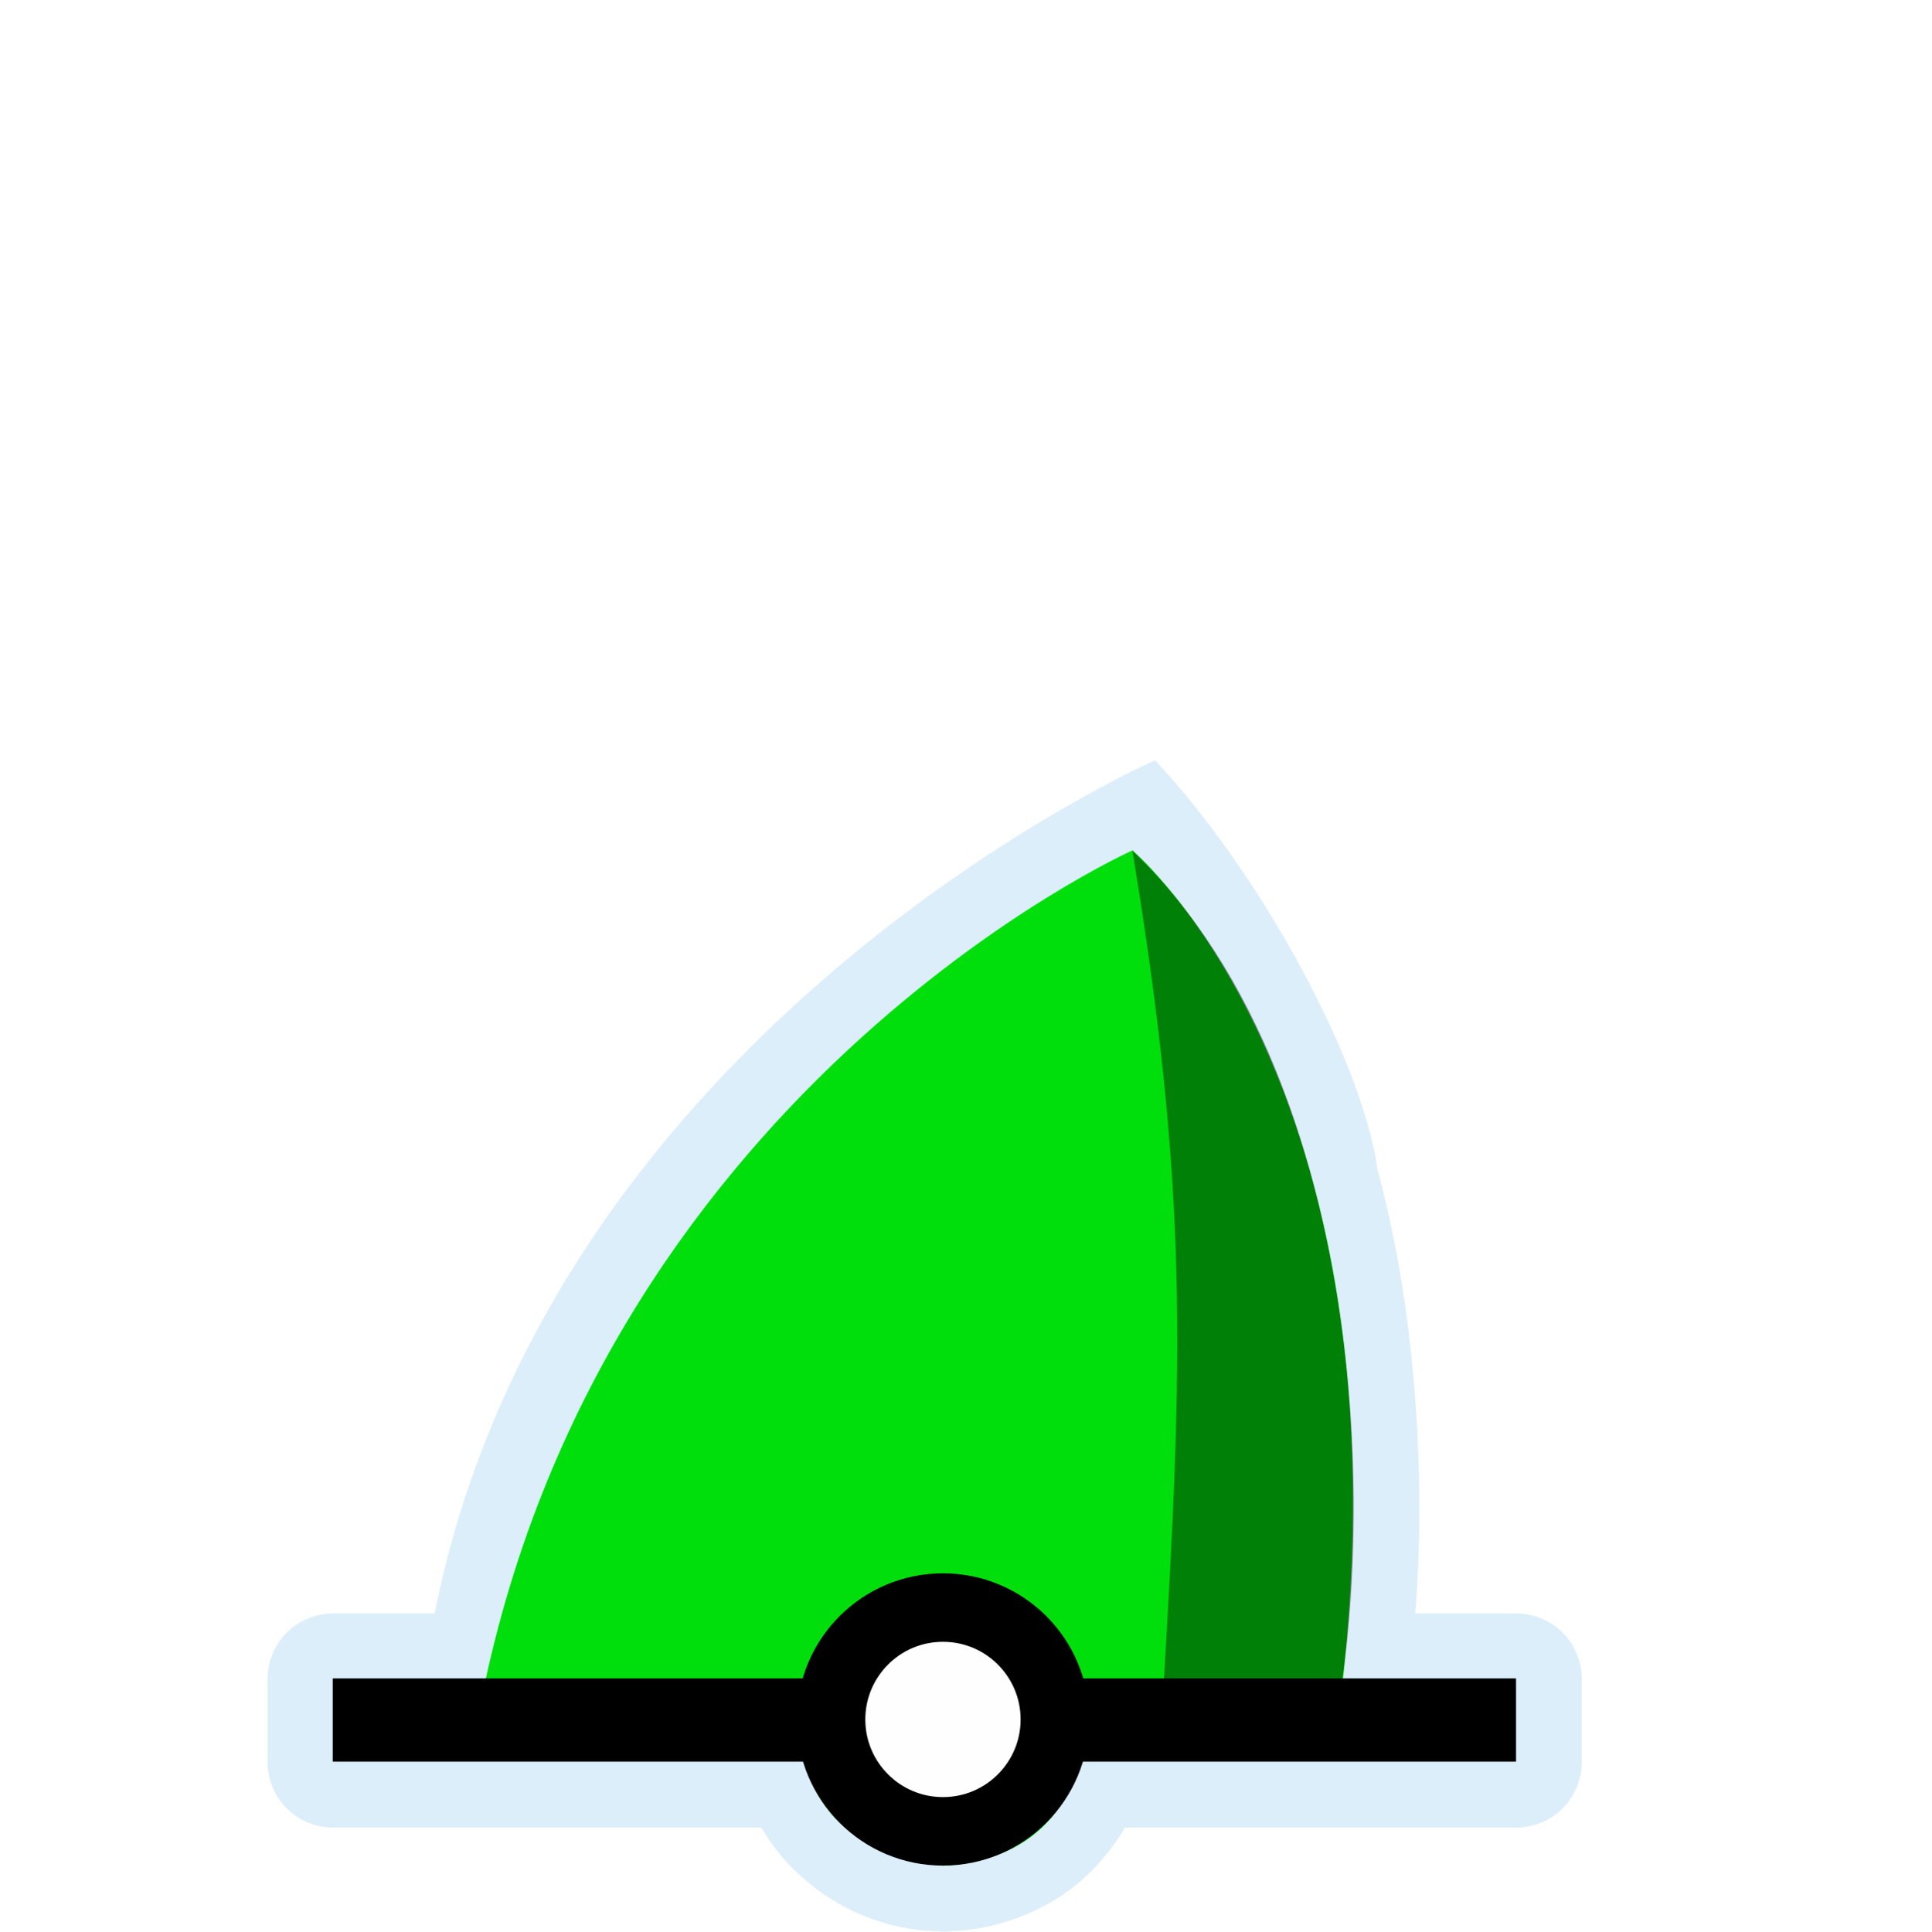
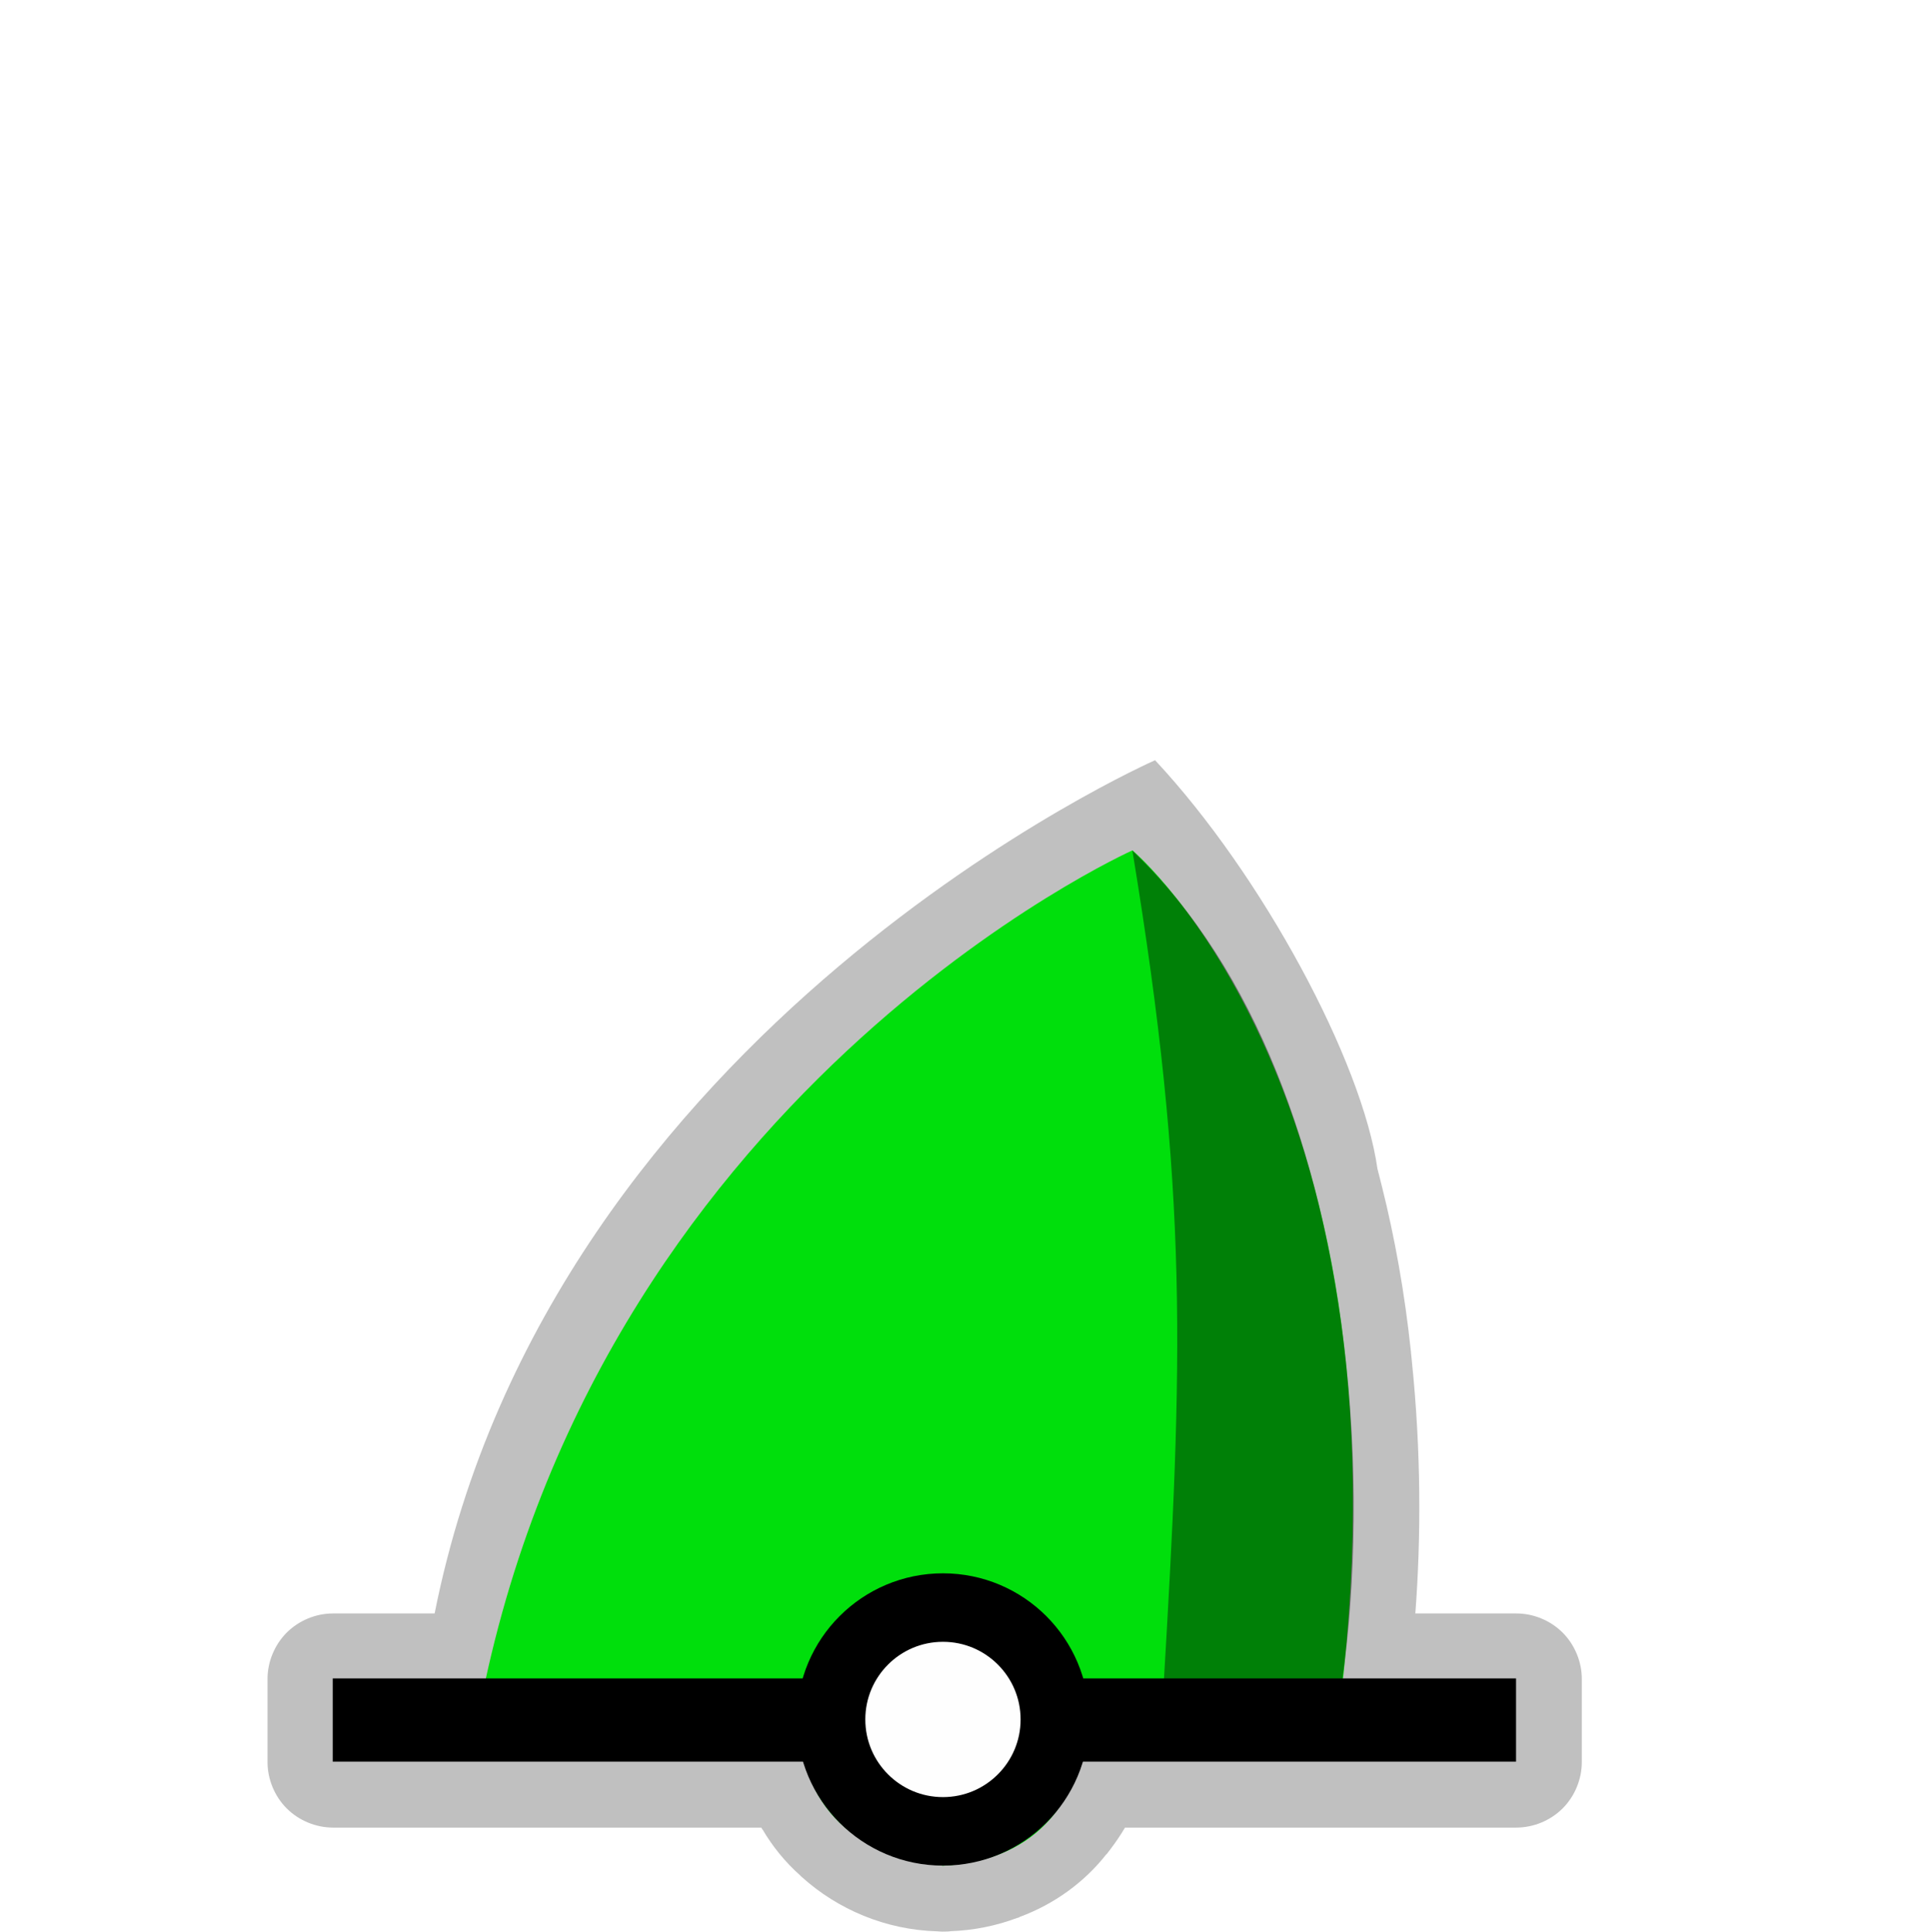
<svg xmlns="http://www.w3.org/2000/svg" width="580" height="580" id="svg2" version="1.1">
  <defs id="defs13">
    </defs>
-   <path style="font-size:medium;font-style:normal;font-variant:normal;font-weight:normal;font-stretch:normal;text-indent:0;text-align:start;text-decoration:none;line-height:normal;letter-spacing:normal;word-spacing:normal;text-transform:none;direction:ltr;block-progression:tb;writing-mode:lr-tb;text-anchor:start;baseline-shift:baseline;opacity:0.426;color:#000000;fill:#acd8f3;fill-opacity:1;fill-rule:nonzero;stroke:#a35151;stroke-width:0;stroke-linecap:round;stroke-linejoin:miter;stroke-miterlimit:4;stroke-opacity:1;stroke-dashoffset:0;marker:none;visibility:visible;display:inline;overflow:visible;enable-background:accumulate;font-family:Sans;-inkscape-font-specification:Sans" d="m 346.902,228.316 c 0,0 -181.236,79.615 -216.371,256.247 l -30.531,0 c -5.145,0.002 -10.258,2.122 -13.896,5.76 -3.638,3.638 -5.757,8.751 -5.76,13.896 l 0,25 c 0.002,5.145 2.122,10.258 5.76,13.896 3.638,3.638 8.751,5.757 13.896,5.76 l 128.625,0 c 0.031,0.052 0.062,0.104 0.094,0.156 0.002,0.004 0.028,0.026 0.031,0.031 0.034,0.056 0.108,0.204 0.25,0.438 l 0.031,-0.031 c 2.947,5.016 6.762,9.766 11.406,13.875 l -0.031,0.031 c 0.12,0.11 0.254,0.204 0.375,0.312 0.011,0.01 0.02,0.021 0.031,0.031 10.805,9.741 25.095,15.857 40.625,16.312 1.007,0.099 2.021,0.12 3.031,0.062 1.468,-0.088 1.731,-0.126 0.812,-0.062 l 0,-0.031 c 7.088,-0.225 13.951,-1.629 20.312,-4.031 l 0,0.031 c 0.062,-0.022 0.125,-0.04 0.188,-0.062 0.122,-0.046 0.253,-0.078 0.375,-0.125 L 306.125,575.75 c 10.567,-3.869 19.641,-10.581 26.125,-18.844 l 0.031,0.031 c -0.09,0.109 0.053,-0.056 0.438,-0.531 0.021,-0.031 0.042,-0.062 0.062,-0.094 0.042,-0.062 0.084,-0.125 0.125,-0.188 0.106,-0.124 0.21,-0.249 0.312,-0.375 1.2,-1.614 1.243,-1.719 0.188,-0.281 1.625,-2.085 3.099,-4.301 4.469,-6.594 l 117.531,0 c 5.145,-0.002 10.258,-2.122 13.896,-5.76 3.638,-3.638 5.757,-8.751 5.76,-13.896 l 0,-25 c -0.002,-5.145 -2.121,-10.258 -5.76,-13.896 -3.638,-3.638 -8.751,-5.757 -13.896,-5.76 l -30.344,0 c 1.741,-22.849 1.741,-48.677 -1.031,-75.625 -0.002,-0.023 0.002,-0.04 0,-0.062 -0.078,-0.786 -0.149,-1.489 -0.219,-2.156 7e-5,-0.031 7e-5,-0.062 0,-0.094 0.103,0.944 0.029,0.518 -0.062,-0.344 l 0.031,0 c -1.921,-18.238 -4.964,-34.829 -8.719,-49.844 -0.008,-0.032 -0.024,-0.062 -0.031,-0.094 -0.316,-1.282 -0.635,-2.584 -0.969,-3.875 -0.01,-0.021 -0.021,-0.042 -0.031,-0.062 -0.133,-0.505 -0.217,-0.926 -0.312,-1.281 -0.008,-0.032 -0.023,-0.062 -0.031,-0.094 -4.593,-32.325 -34.578,-88.216 -66.785,-122.716 z" id="path4079" />
+   <path style="font-size:medium;font-style:normal;font-variant:normal;font-weight:normal;font-stretch:normal;text-indent:0;text-align:start;text-decoration:none;line-height:normal;letter-spacing:normal;word-spacing:normal;text-transform:none;direction:ltr;block-progression:tb;writing-mode:lr-tb;text-anchor:start;baseline-shift:baseline;opacity:0.552;color:#000000;fill:#8d8d8d;fill-opacity:1;fill-rule:nonzero;stroke:#a35151;stroke-width:0;stroke-linecap:round;stroke-linejoin:miter;stroke-miterlimit:4;stroke-opacity:1;stroke-dashoffset:0;marker:none;visibility:visible;display:inline;overflow:visible;enable-background:accumulate;font-family:Sans;-inkscape-font-specification:Sans;stroke-dasharray:none" d="m 346.902,228.316 c 0,0 -181.236,79.615 -216.371,256.247 l -30.531,0 c -5.145,0.002 -10.258,2.122 -13.896,5.76 -3.638,3.638 -5.757,8.751 -5.76,13.896 l 0,25 c 0.002,5.145 2.122,10.258 5.76,13.896 3.638,3.638 8.751,5.757 13.896,5.76 l 128.625,0 c 0.031,0.052 0.062,0.104 0.094,0.156 0.002,0.004 0.028,0.026 0.031,0.031 0.034,0.056 0.108,0.204 0.25,0.438 l 0.031,-0.031 c 2.947,5.016 6.762,9.766 11.406,13.875 l -0.031,0.031 c 0.12,0.11 0.254,0.204 0.375,0.312 0.011,0.01 0.02,0.021 0.031,0.031 10.805,9.741 25.095,15.857 40.625,16.312 1.007,0.099 2.021,0.12 3.031,0.062 1.468,-0.088 1.731,-0.126 0.812,-0.062 l 0,-0.031 c 7.088,-0.225 13.951,-1.629 20.312,-4.031 l 0,0.031 c 0.062,-0.022 0.125,-0.04 0.188,-0.062 0.122,-0.046 0.253,-0.078 0.375,-0.125 L 306.125,575.75 c 10.567,-3.869 19.641,-10.581 26.125,-18.844 l 0.031,0.031 c -0.09,0.109 0.053,-0.056 0.438,-0.531 0.021,-0.031 0.042,-0.062 0.062,-0.094 0.042,-0.062 0.084,-0.125 0.125,-0.188 0.106,-0.124 0.21,-0.249 0.312,-0.375 1.2,-1.614 1.243,-1.719 0.188,-0.281 1.625,-2.085 3.099,-4.301 4.469,-6.594 l 117.531,0 c 5.145,-0.002 10.258,-2.122 13.896,-5.76 3.638,-3.638 5.757,-8.751 5.76,-13.896 l 0,-25 c -0.002,-5.145 -2.121,-10.258 -5.76,-13.896 -3.638,-3.638 -8.751,-5.757 -13.896,-5.76 l -30.344,0 c 1.741,-22.849 1.741,-48.677 -1.031,-75.625 -0.002,-0.023 0.002,-0.04 0,-0.062 -0.078,-0.786 -0.149,-1.489 -0.219,-2.156 7e-5,-0.031 7e-5,-0.062 0,-0.094 0.103,0.944 0.029,0.518 -0.062,-0.344 l 0.031,0 c -1.921,-18.238 -4.964,-34.829 -8.719,-49.844 -0.008,-0.032 -0.024,-0.062 -0.031,-0.094 -0.316,-1.282 -0.635,-2.584 -0.969,-3.875 -0.01,-0.021 -0.021,-0.042 -0.031,-0.062 -0.133,-0.505 -0.217,-0.926 -0.312,-1.281 -0.008,-0.032 -0.023,-0.062 -0.031,-0.094 -4.593,-32.325 -34.578,-88.216 -66.785,-122.716 z" id="path4079" />
  <path style="color:#000000;fill:#00df0c;fill-opacity:1;fill-rule:nonzero;stroke:none;marker:none;visibility:visible;display:inline;overflow:visible;enable-background:accumulate;stroke-width:0" d="m 340.108,255.388 c 0,0 -163.315,73.093 -197.077,263.268 l 96.344,0.438 c 2.857,21.006 13.24,37.363 43.812,41.25 27.075,-1.62 39.637,-17.235 43.812,-40.938 l 74.446,0.281 C 427.566,328.615 340.108,255.388 340.108,255.388 z" id="path3822" />
  <path style="fill:none;stroke:#000000;stroke-width:25;stroke-linecap:butt;stroke-linejoin:miter;stroke-opacity:1;stroke-miterlimit:4;stroke-dasharray:none" d="m 99.924,516.57 355.381,0" id="path3759" />
  <path style="color:#000000;fill:#fefefe;fill-opacity:1;stroke:#000000;stroke-width:25;stroke-linecap:round;stroke-linejoin:round;stroke-miterlimit:10;stroke-opacity:1;stroke-dasharray:none;stroke-dashoffset:0;marker:none;visibility:visible;display:inline;overflow:visible;enable-background:accumulate" id="path3759-1" d="m 251.113,76.037 a 40.838,40.838 0 1 1 -81.677,0 40.838,40.838 0 1 1 81.677,0 z" transform="matrix(0.8228909,0,0,0.8228909,110.1646,453.8318)" />
  <path style="opacity:0.426;color:#000000;fill:#000000;fill-opacity:1;fill-rule:nonzero;stroke:#a35151;stroke-width:0;stroke-linecap:round;stroke-linejoin:miter;stroke-miterlimit:4;stroke-opacity:1;stroke-dashoffset:0;marker:none;visibility:visible;display:inline;overflow:visible;enable-background:accumulate" d="m 340.086,255.455 c 37.809,36.059 56.396,92.097 63.251,146.059 4.808,37.847 3.789,74.727 -0.179,102.74 l -53.807,3.78 c 5.935,-99.88 7.749,-149.371 -9.264,-252.579 z" id="rect3050" />
</svg>
